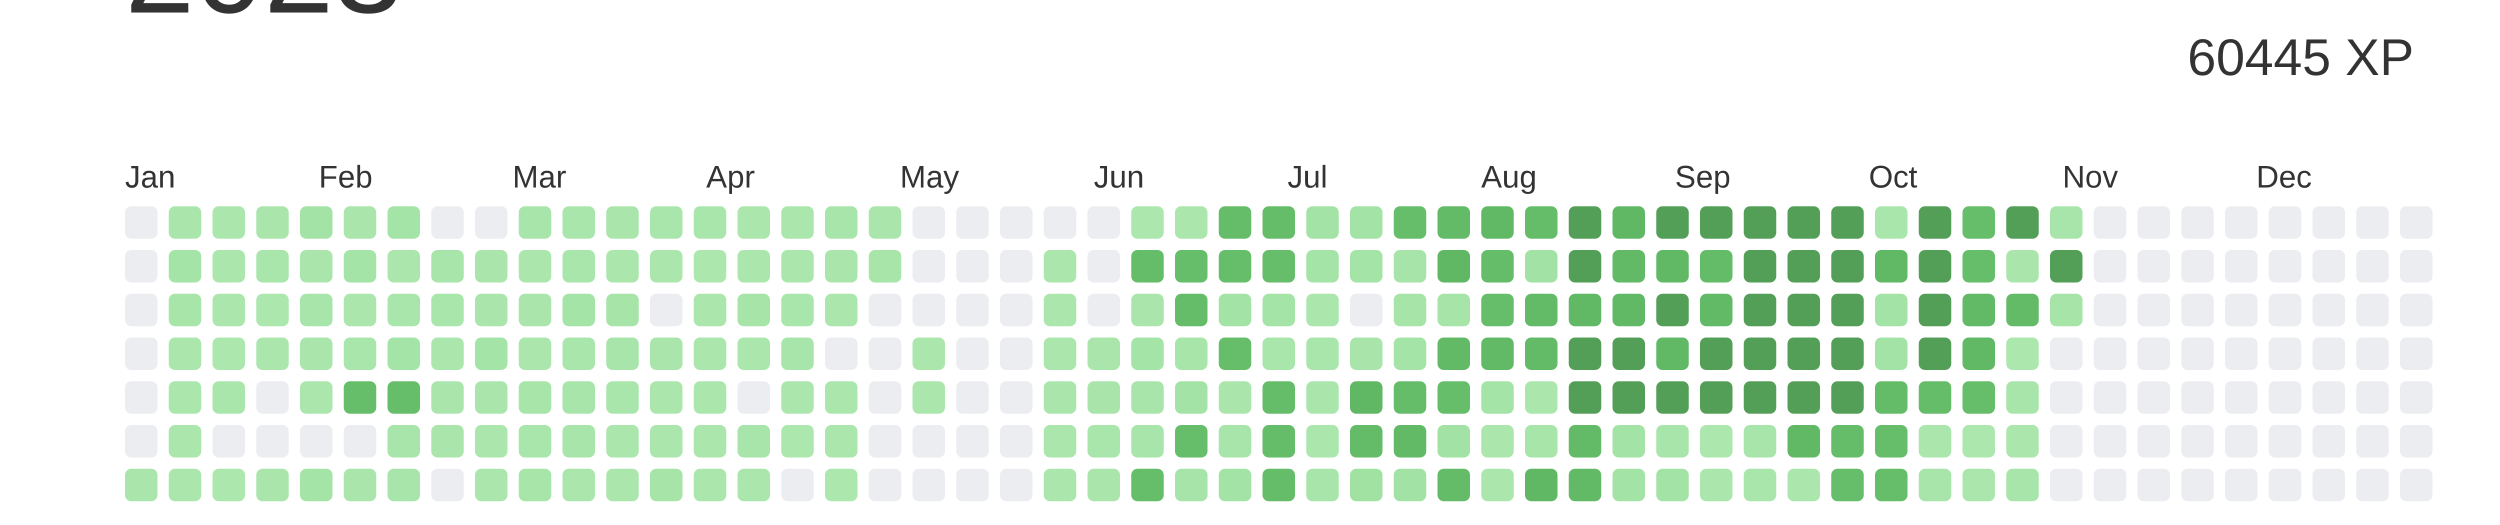
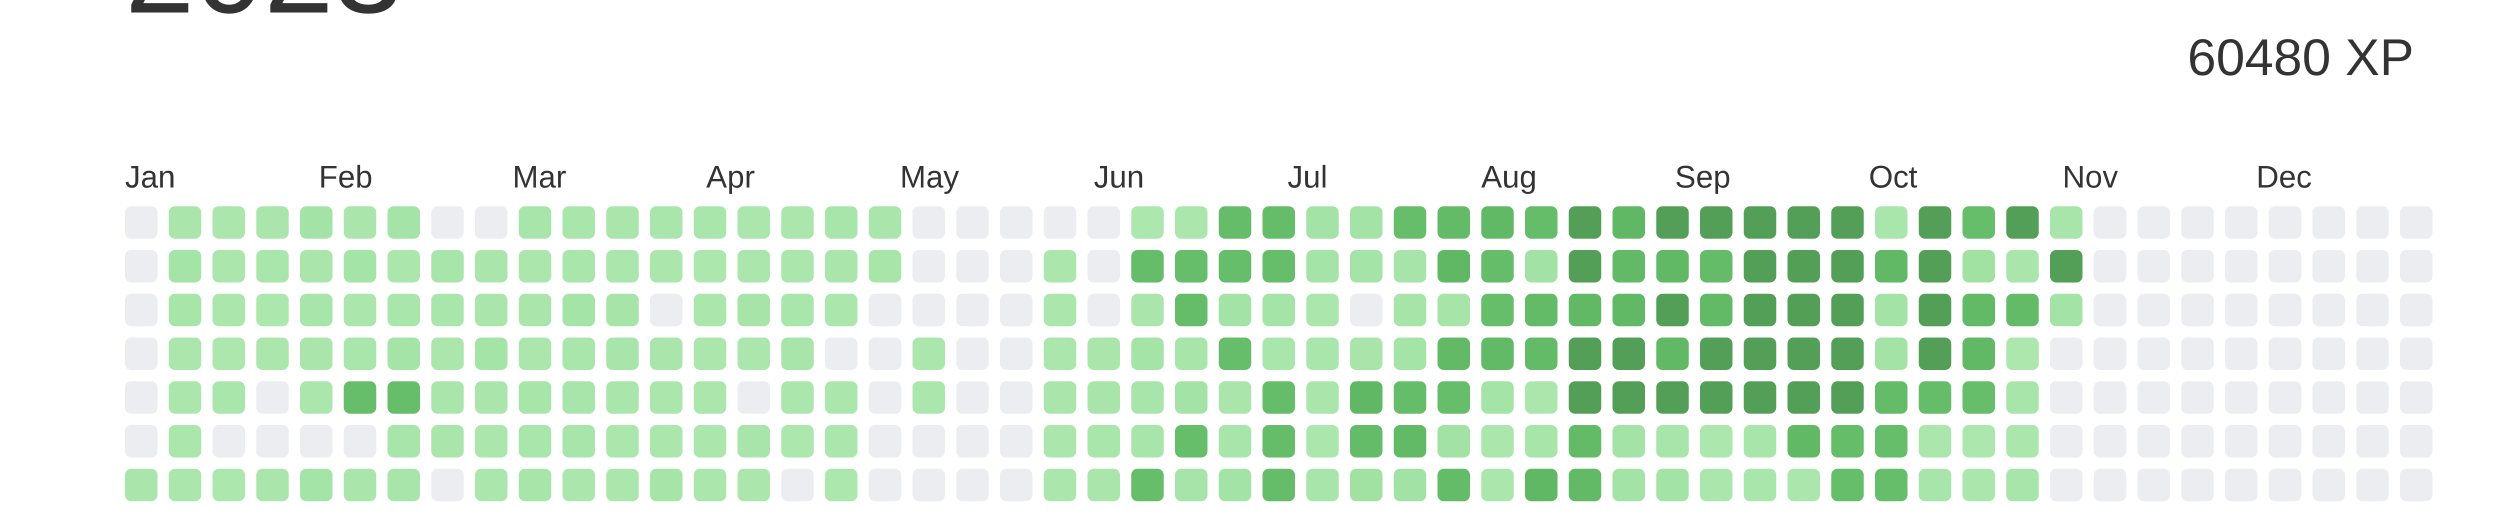
<svg xmlns="http://www.w3.org/2000/svg" baseProfile="full" height="42mm" version="1.1" viewBox="0,0,200,42" width="200mm">
  <defs />
  <rect fill="#ffffff" height="42" width="200" x="0" y="0" />
  <text alignment-baseline="hanging" fill="#333333" style="font-size:10.0px; font-family:Arial;" x="10" y="1">2023</text>
-   <text alignment-baseline="hanging" fill="#333333" style="font-size:4.125px; font-family:Arial;" x="175" y="6">60445 XP</text>
+   <text alignment-baseline="hanging" fill="#333333" style="font-size:4.125px; font-family:Arial;" x="175" y="6">60480 XP</text>
  <text fill="#333333" style="font-size:2.5px; font-family:Arial" x="10.0" y="15">Jan</text>
  <text fill="#333333" style="font-size:2.5px; font-family:Arial" x="25.5" y="15">Feb</text>
  <text fill="#333333" style="font-size:2.5px; font-family:Arial" x="41.0" y="15">Mar</text>
  <text fill="#333333" style="font-size:2.5px; font-family:Arial" x="56.5" y="15">Apr</text>
  <text fill="#333333" style="font-size:2.5px; font-family:Arial" x="72.0" y="15">May</text>
  <text fill="#333333" style="font-size:2.5px; font-family:Arial" x="87.5" y="15">Jun</text>
  <text fill="#333333" style="font-size:2.5px; font-family:Arial" x="103.0" y="15">Jul</text>
  <text fill="#333333" style="font-size:2.5px; font-family:Arial" x="118.5" y="15">Aug</text>
  <text fill="#333333" style="font-size:2.5px; font-family:Arial" x="134.0" y="15">Sep</text>
  <text fill="#333333" style="font-size:2.5px; font-family:Arial" x="149.5" y="15">Oct</text>
  <text fill="#333333" style="font-size:2.5px; font-family:Arial" x="165.0" y="15">Nov</text>
  <text fill="#333333" style="font-size:2.5px; font-family:Arial" x="180.5" y="15">Dec</text>
  <rect fill="#EBEDF0" height="2.6" rx="0.5" ry="0.5" width="2.6" x="10.0" y="16.5" />
  <rect fill="#EBEDF0" height="2.6" rx="0.5" ry="0.5" width="2.6" x="10.0" y="20.0" />
  <rect fill="#EBEDF0" height="2.6" rx="0.5" ry="0.5" width="2.6" x="10.0" y="23.5" />
  <rect fill="#EBEDF0" height="2.6" rx="0.5" ry="0.5" width="2.6" x="10.0" y="27.0" />
  <rect fill="#EBEDF0" height="2.6" rx="0.5" ry="0.5" width="2.6" x="10.0" y="30.5" />
  <rect fill="#EBEDF0" height="2.6" rx="0.5" ry="0.5" width="2.6" x="10.0" y="34.0" />
  <rect fill="#aae6ac" height="2.6" rx="0.5" ry="0.5" width="2.6" x="10.0" y="37.5" />
  <rect fill="#aae6ac" height="2.6" rx="0.5" ry="0.5" width="2.6" x="13.5" y="16.5" />
  <rect fill="#a5e4a7" height="2.6" rx="0.5" ry="0.5" width="2.6" x="13.5" y="20.0" />
  <rect fill="#a7e5a9" height="2.6" rx="0.5" ry="0.5" width="2.6" x="13.5" y="23.5" />
  <rect fill="#abe7ad" height="2.6" rx="0.5" ry="0.5" width="2.6" x="13.5" y="27.0" />
  <rect fill="#abe7ad" height="2.6" rx="0.5" ry="0.5" width="2.6" x="13.5" y="30.5" />
  <rect fill="#abe7ad" height="2.6" rx="0.5" ry="0.5" width="2.6" x="13.5" y="34.0" />
  <rect fill="#abe7ad" height="2.6" rx="0.5" ry="0.5" width="2.6" x="13.5" y="37.5" />
  <rect fill="#abe6ad" height="2.6" rx="0.5" ry="0.5" width="2.6" x="17.0" y="16.5" />
  <rect fill="#abe6ad" height="2.6" rx="0.5" ry="0.5" width="2.6" x="17.0" y="20.0" />
  <rect fill="#abe7ad" height="2.6" rx="0.5" ry="0.5" width="2.6" x="17.0" y="23.5" />
  <rect fill="#ace7ae" height="2.6" rx="0.5" ry="0.5" width="2.6" x="17.0" y="27.0" />
  <rect fill="#a9e6ab" height="2.6" rx="0.5" ry="0.5" width="2.6" x="17.0" y="30.5" />
  <rect fill="#EBEDF0" height="2.6" rx="0.5" ry="0.5" width="2.6" x="17.0" y="34.0" />
  <rect fill="#ace7ae" height="2.6" rx="0.5" ry="0.5" width="2.6" x="17.0" y="37.5" />
  <rect fill="#aae6ac" height="2.6" rx="0.5" ry="0.5" width="2.6" x="20.5" y="16.5" />
  <rect fill="#a9e6ab" height="2.6" rx="0.5" ry="0.5" width="2.6" x="20.5" y="20.0" />
  <rect fill="#ace7ae" height="2.6" rx="0.5" ry="0.5" width="2.6" x="20.5" y="23.5" />
  <rect fill="#abe7ad" height="2.6" rx="0.5" ry="0.5" width="2.6" x="20.5" y="27.0" />
  <rect fill="#EBEDF0" height="2.6" rx="0.5" ry="0.5" width="2.6" x="20.5" y="30.5" />
  <rect fill="#EBEDF0" height="2.6" rx="0.5" ry="0.5" width="2.6" x="20.5" y="34.0" />
  <rect fill="#aae6ac" height="2.6" rx="0.5" ry="0.5" width="2.6" x="20.5" y="37.5" />
  <rect fill="#a4e3a6" height="2.6" rx="0.5" ry="0.5" width="2.6" x="24.0" y="16.5" />
  <rect fill="#aae6ac" height="2.6" rx="0.5" ry="0.5" width="2.6" x="24.0" y="20.0" />
  <rect fill="#a8e5aa" height="2.6" rx="0.5" ry="0.5" width="2.6" x="24.0" y="23.5" />
  <rect fill="#aae6ac" height="2.6" rx="0.5" ry="0.5" width="2.6" x="24.0" y="27.0" />
  <rect fill="#abe6ad" height="2.6" rx="0.5" ry="0.5" width="2.6" x="24.0" y="30.5" />
  <rect fill="#EBEDF0" height="2.6" rx="0.5" ry="0.5" width="2.6" x="24.0" y="34.0" />
  <rect fill="#a4e4a7" height="2.6" rx="0.5" ry="0.5" width="2.6" x="24.0" y="37.5" />
  <rect fill="#aae6ac" height="2.6" rx="0.5" ry="0.5" width="2.6" x="27.5" y="16.5" />
  <rect fill="#a5e4a7" height="2.6" rx="0.5" ry="0.5" width="2.6" x="27.5" y="20.0" />
  <rect fill="#abe6ad" height="2.6" rx="0.5" ry="0.5" width="2.6" x="27.5" y="23.5" />
  <rect fill="#a9e6ab" height="2.6" rx="0.5" ry="0.5" width="2.6" x="27.5" y="27.0" />
  <rect fill="#66be6a" height="2.6" rx="0.5" ry="0.5" width="2.6" x="27.5" y="30.5" />
  <rect fill="#EBEDF0" height="2.6" rx="0.5" ry="0.5" width="2.6" x="27.5" y="34.0" />
  <rect fill="#aae6ac" height="2.6" rx="0.5" ry="0.5" width="2.6" x="27.5" y="37.5" />
  <rect fill="#a5e4a7" height="2.6" rx="0.5" ry="0.5" width="2.6" x="31.0" y="16.5" />
  <rect fill="#abe7ad" height="2.6" rx="0.5" ry="0.5" width="2.6" x="31.0" y="20.0" />
  <rect fill="#a9e6ab" height="2.6" rx="0.5" ry="0.5" width="2.6" x="31.0" y="23.5" />
  <rect fill="#a4e4a7" height="2.6" rx="0.5" ry="0.5" width="2.6" x="31.0" y="27.0" />
  <rect fill="#66be6a" height="2.6" rx="0.5" ry="0.5" width="2.6" x="31.0" y="30.5" />
  <rect fill="#a8e5aa" height="2.6" rx="0.5" ry="0.5" width="2.6" x="31.0" y="34.0" />
  <rect fill="#a7e5aa" height="2.6" rx="0.5" ry="0.5" width="2.6" x="31.0" y="37.5" />
  <rect fill="#EBEDF0" height="2.6" rx="0.5" ry="0.5" width="2.6" x="34.5" y="16.5" />
  <rect fill="#a8e5ab" height="2.6" rx="0.5" ry="0.5" width="2.6" x="34.5" y="20.0" />
  <rect fill="#a9e6ab" height="2.6" rx="0.5" ry="0.5" width="2.6" x="34.5" y="23.5" />
  <rect fill="#abe6ad" height="2.6" rx="0.5" ry="0.5" width="2.6" x="34.5" y="27.0" />
  <rect fill="#aae6ac" height="2.6" rx="0.5" ry="0.5" width="2.6" x="34.5" y="30.5" />
  <rect fill="#aae6ac" height="2.6" rx="0.5" ry="0.5" width="2.6" x="34.5" y="34.0" />
  <rect fill="#EBEDF0" height="2.6" rx="0.5" ry="0.5" width="2.6" x="34.5" y="37.5" />
  <rect fill="#EBEDF0" height="2.6" rx="0.5" ry="0.5" width="2.6" x="38.0" y="16.5" />
  <rect fill="#aae6ac" height="2.6" rx="0.5" ry="0.5" width="2.6" x="38.0" y="20.0" />
  <rect fill="#aae6ac" height="2.6" rx="0.5" ry="0.5" width="2.6" x="38.0" y="23.5" />
  <rect fill="#a5e4a7" height="2.6" rx="0.5" ry="0.5" width="2.6" x="38.0" y="27.0" />
  <rect fill="#aae6ac" height="2.6" rx="0.5" ry="0.5" width="2.6" x="38.0" y="30.5" />
  <rect fill="#abe7ad" height="2.6" rx="0.5" ry="0.5" width="2.6" x="38.0" y="34.0" />
  <rect fill="#abe6ad" height="2.6" rx="0.5" ry="0.5" width="2.6" x="38.0" y="37.5" />
  <rect fill="#a8e5aa" height="2.6" rx="0.5" ry="0.5" width="2.6" x="41.5" y="16.5" />
  <rect fill="#abe7ad" height="2.6" rx="0.5" ry="0.5" width="2.6" x="41.5" y="20.0" />
  <rect fill="#aae6ac" height="2.6" rx="0.5" ry="0.5" width="2.6" x="41.5" y="23.5" />
  <rect fill="#abe7ad" height="2.6" rx="0.5" ry="0.5" width="2.6" x="41.5" y="27.0" />
  <rect fill="#a7e5a9" height="2.6" rx="0.5" ry="0.5" width="2.6" x="41.5" y="30.5" />
  <rect fill="#a9e6ab" height="2.6" rx="0.5" ry="0.5" width="2.6" x="41.5" y="34.0" />
  <rect fill="#a7e5a9" height="2.6" rx="0.5" ry="0.5" width="2.6" x="41.5" y="37.5" />
  <rect fill="#a9e6ab" height="2.6" rx="0.5" ry="0.5" width="2.6" x="45.0" y="16.5" />
  <rect fill="#a9e6ab" height="2.6" rx="0.5" ry="0.5" width="2.6" x="45.0" y="20.0" />
  <rect fill="#a4e4a7" height="2.6" rx="0.5" ry="0.5" width="2.6" x="45.0" y="23.5" />
  <rect fill="#a9e6ab" height="2.6" rx="0.5" ry="0.5" width="2.6" x="45.0" y="27.0" />
  <rect fill="#a8e5aa" height="2.6" rx="0.5" ry="0.5" width="2.6" x="45.0" y="30.5" />
  <rect fill="#a8e5aa" height="2.6" rx="0.5" ry="0.5" width="2.6" x="45.0" y="34.0" />
  <rect fill="#abe7ad" height="2.6" rx="0.5" ry="0.5" width="2.6" x="45.0" y="37.5" />
  <rect fill="#aae6ac" height="2.6" rx="0.5" ry="0.5" width="2.6" x="48.5" y="16.5" />
  <rect fill="#abe7ad" height="2.6" rx="0.5" ry="0.5" width="2.6" x="48.5" y="20.0" />
  <rect fill="#a6e4a8" height="2.6" rx="0.5" ry="0.5" width="2.6" x="48.5" y="23.5" />
  <rect fill="#a8e5aa" height="2.6" rx="0.5" ry="0.5" width="2.6" x="48.5" y="27.0" />
  <rect fill="#a9e6ab" height="2.6" rx="0.5" ry="0.5" width="2.6" x="48.5" y="30.5" />
  <rect fill="#abe7ad" height="2.6" rx="0.5" ry="0.5" width="2.6" x="48.5" y="34.0" />
  <rect fill="#abe6ad" height="2.6" rx="0.5" ry="0.5" width="2.6" x="48.5" y="37.5" />
  <rect fill="#a9e6ab" height="2.6" rx="0.5" ry="0.5" width="2.6" x="52.0" y="16.5" />
  <rect fill="#abe6ad" height="2.6" rx="0.5" ry="0.5" width="2.6" x="52.0" y="20.0" />
  <rect fill="#EBEDF0" height="2.6" rx="0.5" ry="0.5" width="2.6" x="52.0" y="23.5" />
  <rect fill="#aae6ac" height="2.6" rx="0.5" ry="0.5" width="2.6" x="52.0" y="27.0" />
  <rect fill="#abe7ad" height="2.6" rx="0.5" ry="0.5" width="2.6" x="52.0" y="30.5" />
  <rect fill="#abe6ad" height="2.6" rx="0.5" ry="0.5" width="2.6" x="52.0" y="34.0" />
  <rect fill="#a6e4a8" height="2.6" rx="0.5" ry="0.5" width="2.6" x="52.0" y="37.5" />
  <rect fill="#a9e6ab" height="2.6" rx="0.5" ry="0.5" width="2.6" x="55.5" y="16.5" />
  <rect fill="#ace7ae" height="2.6" rx="0.5" ry="0.5" width="2.6" x="55.5" y="20.0" />
  <rect fill="#abe7ad" height="2.6" rx="0.5" ry="0.5" width="2.6" x="55.5" y="23.5" />
  <rect fill="#abe6ad" height="2.6" rx="0.5" ry="0.5" width="2.6" x="55.5" y="27.0" />
  <rect fill="#abe7ad" height="2.6" rx="0.5" ry="0.5" width="2.6" x="55.5" y="30.5" />
  <rect fill="#abe7ad" height="2.6" rx="0.5" ry="0.5" width="2.6" x="55.5" y="34.0" />
  <rect fill="#abe7ad" height="2.6" rx="0.5" ry="0.5" width="2.6" x="55.5" y="37.5" />
  <rect fill="#abe6ad" height="2.6" rx="0.5" ry="0.5" width="2.6" x="59.0" y="16.5" />
  <rect fill="#abe6ad" height="2.6" rx="0.5" ry="0.5" width="2.6" x="59.0" y="20.0" />
  <rect fill="#a6e4a8" height="2.6" rx="0.5" ry="0.5" width="2.6" x="59.0" y="23.5" />
  <rect fill="#abe7ad" height="2.6" rx="0.5" ry="0.5" width="2.6" x="59.0" y="27.0" />
  <rect fill="#EBEDF0" height="2.6" rx="0.5" ry="0.5" width="2.6" x="59.0" y="30.5" />
  <rect fill="#a8e5aa" height="2.6" rx="0.5" ry="0.5" width="2.6" x="59.0" y="34.0" />
  <rect fill="#abe7ad" height="2.6" rx="0.5" ry="0.5" width="2.6" x="59.0" y="37.5" />
  <rect fill="#abe7ad" height="2.6" rx="0.5" ry="0.5" width="2.6" x="62.5" y="16.5" />
  <rect fill="#abe7ad" height="2.6" rx="0.5" ry="0.5" width="2.6" x="62.5" y="20.0" />
  <rect fill="#a9e6ab" height="2.6" rx="0.5" ry="0.5" width="2.6" x="62.5" y="23.5" />
  <rect fill="#a8e5aa" height="2.6" rx="0.5" ry="0.5" width="2.6" x="62.5" y="27.0" />
  <rect fill="#abe6ad" height="2.6" rx="0.5" ry="0.5" width="2.6" x="62.5" y="30.5" />
  <rect fill="#ace7ae" height="2.6" rx="0.5" ry="0.5" width="2.6" x="62.5" y="34.0" />
  <rect fill="#EBEDF0" height="2.6" rx="0.5" ry="0.5" width="2.6" x="62.5" y="37.5" />
  <rect fill="#a8e5aa" height="2.6" rx="0.5" ry="0.5" width="2.6" x="66.0" y="16.5" />
  <rect fill="#aae6ac" height="2.6" rx="0.5" ry="0.5" width="2.6" x="66.0" y="20.0" />
  <rect fill="#abe7ad" height="2.6" rx="0.5" ry="0.5" width="2.6" x="66.0" y="23.5" />
  <rect fill="#EBEDF0" height="2.6" rx="0.5" ry="0.5" width="2.6" x="66.0" y="27.0" />
  <rect fill="#abe7ad" height="2.6" rx="0.5" ry="0.5" width="2.6" x="66.0" y="30.5" />
  <rect fill="#abe6ad" height="2.6" rx="0.5" ry="0.5" width="2.6" x="66.0" y="34.0" />
  <rect fill="#ace7ae" height="2.6" rx="0.5" ry="0.5" width="2.6" x="66.0" y="37.5" />
  <rect fill="#aae6ac" height="2.6" rx="0.5" ry="0.5" width="2.6" x="69.5" y="16.5" />
  <rect fill="#a7e5a9" height="2.6" rx="0.5" ry="0.5" width="2.6" x="69.5" y="20.0" />
  <rect fill="#EBEDF0" height="2.6" rx="0.5" ry="0.5" width="2.6" x="69.5" y="23.5" />
  <rect fill="#EBEDF0" height="2.6" rx="0.5" ry="0.5" width="2.6" x="69.5" y="27.0" />
  <rect fill="#EBEDF0" height="2.6" rx="0.5" ry="0.5" width="2.6" x="69.5" y="30.5" />
  <rect fill="#EBEDF0" height="2.6" rx="0.5" ry="0.5" width="2.6" x="69.5" y="34.0" />
  <rect fill="#EBEDF0" height="2.6" rx="0.5" ry="0.5" width="2.6" x="69.5" y="37.5" />
  <rect fill="#EBEDF0" height="2.6" rx="0.5" ry="0.5" width="2.6" x="73.0" y="16.5" />
  <rect fill="#EBEDF0" height="2.6" rx="0.5" ry="0.5" width="2.6" x="73.0" y="20.0" />
  <rect fill="#EBEDF0" height="2.6" rx="0.5" ry="0.5" width="2.6" x="73.0" y="23.5" />
  <rect fill="#abe7ad" height="2.6" rx="0.5" ry="0.5" width="2.6" x="73.0" y="27.0" />
  <rect fill="#abe7ad" height="2.6" rx="0.5" ry="0.5" width="2.6" x="73.0" y="30.5" />
  <rect fill="#EBEDF0" height="2.6" rx="0.5" ry="0.5" width="2.6" x="73.0" y="34.0" />
  <rect fill="#EBEDF0" height="2.6" rx="0.5" ry="0.5" width="2.6" x="73.0" y="37.5" />
  <rect fill="#EBEDF0" height="2.6" rx="0.5" ry="0.5" width="2.6" x="76.5" y="16.5" />
  <rect fill="#EBEDF0" height="2.6" rx="0.5" ry="0.5" width="2.6" x="76.5" y="20.0" />
  <rect fill="#EBEDF0" height="2.6" rx="0.5" ry="0.5" width="2.6" x="76.5" y="23.5" />
  <rect fill="#EBEDF0" height="2.6" rx="0.5" ry="0.5" width="2.6" x="76.5" y="27.0" />
  <rect fill="#EBEDF0" height="2.6" rx="0.5" ry="0.5" width="2.6" x="76.5" y="30.5" />
  <rect fill="#EBEDF0" height="2.6" rx="0.5" ry="0.5" width="2.6" x="76.5" y="34.0" />
  <rect fill="#EBEDF0" height="2.6" rx="0.5" ry="0.5" width="2.6" x="76.5" y="37.5" />
  <rect fill="#EBEDF0" height="2.6" rx="0.5" ry="0.5" width="2.6" x="80.0" y="16.5" />
  <rect fill="#EBEDF0" height="2.6" rx="0.5" ry="0.5" width="2.6" x="80.0" y="20.0" />
  <rect fill="#EBEDF0" height="2.6" rx="0.5" ry="0.5" width="2.6" x="80.0" y="23.5" />
  <rect fill="#EBEDF0" height="2.6" rx="0.5" ry="0.5" width="2.6" x="80.0" y="27.0" />
  <rect fill="#EBEDF0" height="2.6" rx="0.5" ry="0.5" width="2.6" x="80.0" y="30.5" />
  <rect fill="#EBEDF0" height="2.6" rx="0.5" ry="0.5" width="2.6" x="80.0" y="34.0" />
  <rect fill="#EBEDF0" height="2.6" rx="0.5" ry="0.5" width="2.6" x="80.0" y="37.5" />
  <rect fill="#EBEDF0" height="2.6" rx="0.5" ry="0.5" width="2.6" x="83.5" y="16.5" />
  <rect fill="#abe7ad" height="2.6" rx="0.5" ry="0.5" width="2.6" x="83.5" y="20.0" />
  <rect fill="#abe6ad" height="2.6" rx="0.5" ry="0.5" width="2.6" x="83.5" y="23.5" />
  <rect fill="#abe6ad" height="2.6" rx="0.5" ry="0.5" width="2.6" x="83.5" y="27.0" />
  <rect fill="#aae6ac" height="2.6" rx="0.5" ry="0.5" width="2.6" x="83.5" y="30.5" />
  <rect fill="#abe6ad" height="2.6" rx="0.5" ry="0.5" width="2.6" x="83.5" y="34.0" />
  <rect fill="#abe7ad" height="2.6" rx="0.5" ry="0.5" width="2.6" x="83.5" y="37.5" />
  <rect fill="#EBEDF0" height="2.6" rx="0.5" ry="0.5" width="2.6" x="87.0" y="16.5" />
  <rect fill="#EBEDF0" height="2.6" rx="0.5" ry="0.5" width="2.6" x="87.0" y="20.0" />
  <rect fill="#EBEDF0" height="2.6" rx="0.5" ry="0.5" width="2.6" x="87.0" y="23.5" />
  <rect fill="#aae6ac" height="2.6" rx="0.5" ry="0.5" width="2.6" x="87.0" y="27.0" />
  <rect fill="#a9e5ab" height="2.6" rx="0.5" ry="0.5" width="2.6" x="87.0" y="30.5" />
  <rect fill="#a9e6ab" height="2.6" rx="0.5" ry="0.5" width="2.6" x="87.0" y="34.0" />
  <rect fill="#aae6ac" height="2.6" rx="0.5" ry="0.5" width="2.6" x="87.0" y="37.5" />
  <rect fill="#ace7ae" height="2.6" rx="0.5" ry="0.5" width="2.6" x="90.5" y="16.5" />
  <rect fill="#65bd69" height="2.6" rx="0.5" ry="0.5" width="2.6" x="90.5" y="20.0" />
  <rect fill="#aae6ac" height="2.6" rx="0.5" ry="0.5" width="2.6" x="90.5" y="23.5" />
  <rect fill="#a4e4a7" height="2.6" rx="0.5" ry="0.5" width="2.6" x="90.5" y="27.0" />
  <rect fill="#a8e5aa" height="2.6" rx="0.5" ry="0.5" width="2.6" x="90.5" y="30.5" />
  <rect fill="#a8e5aa" height="2.6" rx="0.5" ry="0.5" width="2.6" x="90.5" y="34.0" />
  <rect fill="#66be6b" height="2.6" rx="0.5" ry="0.5" width="2.6" x="90.5" y="37.5" />
  <rect fill="#abe6ad" height="2.6" rx="0.5" ry="0.5" width="2.6" x="94.0" y="16.5" />
  <rect fill="#66be6b" height="2.6" rx="0.5" ry="0.5" width="2.6" x="94.0" y="20.0" />
  <rect fill="#65bd6a" height="2.6" rx="0.5" ry="0.5" width="2.6" x="94.0" y="23.5" />
  <rect fill="#a7e5a9" height="2.6" rx="0.5" ry="0.5" width="2.6" x="94.0" y="27.0" />
  <rect fill="#a3e3a5" height="2.6" rx="0.5" ry="0.5" width="2.6" x="94.0" y="30.5" />
  <rect fill="#66be6b" height="2.6" rx="0.5" ry="0.5" width="2.6" x="94.0" y="34.0" />
  <rect fill="#a6e4a9" height="2.6" rx="0.5" ry="0.5" width="2.6" x="94.0" y="37.5" />
  <rect fill="#65bc69" height="2.6" rx="0.5" ry="0.5" width="2.6" x="97.5" y="16.5" />
  <rect fill="#66be6b" height="2.6" rx="0.5" ry="0.5" width="2.6" x="97.5" y="20.0" />
  <rect fill="#a3e3a5" height="2.6" rx="0.5" ry="0.5" width="2.6" x="97.5" y="23.5" />
  <rect fill="#66be6b" height="2.6" rx="0.5" ry="0.5" width="2.6" x="97.5" y="27.0" />
  <rect fill="#aae6ac" height="2.6" rx="0.5" ry="0.5" width="2.6" x="97.5" y="30.5" />
  <rect fill="#a8e5aa" height="2.6" rx="0.5" ry="0.5" width="2.6" x="97.5" y="34.0" />
  <rect fill="#a3e3a5" height="2.6" rx="0.5" ry="0.5" width="2.6" x="97.5" y="37.5" />
  <rect fill="#65bd6a" height="2.6" rx="0.5" ry="0.5" width="2.6" x="101.0" y="16.5" />
  <rect fill="#66be6b" height="2.6" rx="0.5" ry="0.5" width="2.6" x="101.0" y="20.0" />
  <rect fill="#a5e4a7" height="2.6" rx="0.5" ry="0.5" width="2.6" x="101.0" y="23.5" />
  <rect fill="#a9e6ab" height="2.6" rx="0.5" ry="0.5" width="2.6" x="101.0" y="27.0" />
  <rect fill="#65bd6a" height="2.6" rx="0.5" ry="0.5" width="2.6" x="101.0" y="30.5" />
  <rect fill="#65bc69" height="2.6" rx="0.5" ry="0.5" width="2.6" x="101.0" y="34.0" />
  <rect fill="#65bd6a" height="2.6" rx="0.5" ry="0.5" width="2.6" x="101.0" y="37.5" />
  <rect fill="#a4e3a6" height="2.6" rx="0.5" ry="0.5" width="2.6" x="104.5" y="16.5" />
  <rect fill="#a5e4a7" height="2.6" rx="0.5" ry="0.5" width="2.6" x="104.5" y="20.0" />
  <rect fill="#abe7ad" height="2.6" rx="0.5" ry="0.5" width="2.6" x="104.5" y="23.5" />
  <rect fill="#a9e6ab" height="2.6" rx="0.5" ry="0.5" width="2.6" x="104.5" y="27.0" />
  <rect fill="#aae6ac" height="2.6" rx="0.5" ry="0.5" width="2.6" x="104.5" y="30.5" />
  <rect fill="#abe7ad" height="2.6" rx="0.5" ry="0.5" width="2.6" x="104.5" y="34.0" />
  <rect fill="#a7e5aa" height="2.6" rx="0.5" ry="0.5" width="2.6" x="104.5" y="37.5" />
  <rect fill="#a4e3a6" height="2.6" rx="0.5" ry="0.5" width="2.6" x="108.0" y="16.5" />
  <rect fill="#a5e4a7" height="2.6" rx="0.5" ry="0.5" width="2.6" x="108.0" y="20.0" />
  <rect fill="#EBEDF0" height="2.6" rx="0.5" ry="0.5" width="2.6" x="108.0" y="23.5" />
  <rect fill="#a9e5ab" height="2.6" rx="0.5" ry="0.5" width="2.6" x="108.0" y="27.0" />
  <rect fill="#60b764" height="2.6" rx="0.5" ry="0.5" width="2.6" x="108.0" y="30.5" />
  <rect fill="#64bc69" height="2.6" rx="0.5" ry="0.5" width="2.6" x="108.0" y="34.0" />
  <rect fill="#a1e2a3" height="2.6" rx="0.5" ry="0.5" width="2.6" x="108.0" y="37.5" />
  <rect fill="#66be6b" height="2.6" rx="0.5" ry="0.5" width="2.6" x="111.5" y="16.5" />
  <rect fill="#a6e4a9" height="2.6" rx="0.5" ry="0.5" width="2.6" x="111.5" y="20.0" />
  <rect fill="#a6e4a8" height="2.6" rx="0.5" ry="0.5" width="2.6" x="111.5" y="23.5" />
  <rect fill="#a4e4a7" height="2.6" rx="0.5" ry="0.5" width="2.6" x="111.5" y="27.0" />
  <rect fill="#65bd6a" height="2.6" rx="0.5" ry="0.5" width="2.6" x="111.5" y="30.5" />
  <rect fill="#62ba67" height="2.6" rx="0.5" ry="0.5" width="2.6" x="111.5" y="34.0" />
  <rect fill="#a2e3a5" height="2.6" rx="0.5" ry="0.5" width="2.6" x="111.5" y="37.5" />
  <rect fill="#63bb68" height="2.6" rx="0.5" ry="0.5" width="2.6" x="115.0" y="16.5" />
  <rect fill="#60b865" height="2.6" rx="0.5" ry="0.5" width="2.6" x="115.0" y="20.0" />
  <rect fill="#a6e4a8" height="2.6" rx="0.5" ry="0.5" width="2.6" x="115.0" y="23.5" />
  <rect fill="#62ba67" height="2.6" rx="0.5" ry="0.5" width="2.6" x="115.0" y="27.0" />
  <rect fill="#66be6b" height="2.6" rx="0.5" ry="0.5" width="2.6" x="115.0" y="30.5" />
  <rect fill="#a2e2a4" height="2.6" rx="0.5" ry="0.5" width="2.6" x="115.0" y="34.0" />
  <rect fill="#64bc69" height="2.6" rx="0.5" ry="0.5" width="2.6" x="115.0" y="37.5" />
  <rect fill="#61b966" height="2.6" rx="0.5" ry="0.5" width="2.6" x="118.5" y="16.5" />
  <rect fill="#65bd6a" height="2.6" rx="0.5" ry="0.5" width="2.6" x="118.5" y="20.0" />
  <rect fill="#66bd6a" height="2.6" rx="0.5" ry="0.5" width="2.6" x="118.5" y="23.5" />
  <rect fill="#62ba67" height="2.6" rx="0.5" ry="0.5" width="2.6" x="118.5" y="27.0" />
  <rect fill="#a5e4a7" height="2.6" rx="0.5" ry="0.5" width="2.6" x="118.5" y="30.5" />
  <rect fill="#abe6ad" height="2.6" rx="0.5" ry="0.5" width="2.6" x="118.5" y="34.0" />
  <rect fill="#abe7ad" height="2.6" rx="0.5" ry="0.5" width="2.6" x="118.5" y="37.5" />
  <rect fill="#65bd6a" height="2.6" rx="0.5" ry="0.5" width="2.6" x="122.0" y="16.5" />
  <rect fill="#a2e3a5" height="2.6" rx="0.5" ry="0.5" width="2.6" x="122.0" y="20.0" />
  <rect fill="#63bb68" height="2.6" rx="0.5" ry="0.5" width="2.6" x="122.0" y="23.5" />
  <rect fill="#63bb68" height="2.6" rx="0.5" ry="0.5" width="2.6" x="122.0" y="27.0" />
  <rect fill="#abe7ad" height="2.6" rx="0.5" ry="0.5" width="2.6" x="122.0" y="30.5" />
  <rect fill="#a7e5a9" height="2.6" rx="0.5" ry="0.5" width="2.6" x="122.0" y="34.0" />
  <rect fill="#60b764" height="2.6" rx="0.5" ry="0.5" width="2.6" x="122.0" y="37.5" />
  <rect fill="#549F57" height="2.6" rx="0.5" ry="0.5" width="2.6" x="125.5" y="16.5" />
  <rect fill="#549F57" height="2.6" rx="0.5" ry="0.5" width="2.6" x="125.5" y="20.0" />
  <rect fill="#61b966" height="2.6" rx="0.5" ry="0.5" width="2.6" x="125.5" y="23.5" />
  <rect fill="#549F57" height="2.6" rx="0.5" ry="0.5" width="2.6" x="125.5" y="27.0" />
  <rect fill="#549F57" height="2.6" rx="0.5" ry="0.5" width="2.6" x="125.5" y="30.5" />
  <rect fill="#63bb68" height="2.6" rx="0.5" ry="0.5" width="2.6" x="125.5" y="34.0" />
  <rect fill="#62ba67" height="2.6" rx="0.5" ry="0.5" width="2.6" x="125.5" y="37.5" />
  <rect fill="#60b865" height="2.6" rx="0.5" ry="0.5" width="2.6" x="129.0" y="16.5" />
  <rect fill="#62ba67" height="2.6" rx="0.5" ry="0.5" width="2.6" x="129.0" y="20.0" />
  <rect fill="#61b966" height="2.6" rx="0.5" ry="0.5" width="2.6" x="129.0" y="23.5" />
  <rect fill="#549F57" height="2.6" rx="0.5" ry="0.5" width="2.6" x="129.0" y="27.0" />
  <rect fill="#549F57" height="2.6" rx="0.5" ry="0.5" width="2.6" x="129.0" y="30.5" />
  <rect fill="#a3e3a5" height="2.6" rx="0.5" ry="0.5" width="2.6" x="129.0" y="34.0" />
  <rect fill="#a4e3a6" height="2.6" rx="0.5" ry="0.5" width="2.6" x="129.0" y="37.5" />
  <rect fill="#549F57" height="2.6" rx="0.5" ry="0.5" width="2.6" x="132.5" y="16.5" />
  <rect fill="#61b966" height="2.6" rx="0.5" ry="0.5" width="2.6" x="132.5" y="20.0" />
  <rect fill="#549F57" height="2.6" rx="0.5" ry="0.5" width="2.6" x="132.5" y="23.5" />
  <rect fill="#61b966" height="2.6" rx="0.5" ry="0.5" width="2.6" x="132.5" y="27.0" />
  <rect fill="#549F57" height="2.6" rx="0.5" ry="0.5" width="2.6" x="132.5" y="30.5" />
  <rect fill="#a8e5aa" height="2.6" rx="0.5" ry="0.5" width="2.6" x="132.5" y="34.0" />
  <rect fill="#a4e3a6" height="2.6" rx="0.5" ry="0.5" width="2.6" x="132.5" y="37.5" />
  <rect fill="#549F57" height="2.6" rx="0.5" ry="0.5" width="2.6" x="136.0" y="16.5" />
  <rect fill="#64bc69" height="2.6" rx="0.5" ry="0.5" width="2.6" x="136.0" y="20.0" />
  <rect fill="#62ba67" height="2.6" rx="0.5" ry="0.5" width="2.6" x="136.0" y="23.5" />
  <rect fill="#549F57" height="2.6" rx="0.5" ry="0.5" width="2.6" x="136.0" y="27.0" />
  <rect fill="#549F57" height="2.6" rx="0.5" ry="0.5" width="2.6" x="136.0" y="30.5" />
  <rect fill="#ace7ae" height="2.6" rx="0.5" ry="0.5" width="2.6" x="136.0" y="34.0" />
  <rect fill="#abe6ad" height="2.6" rx="0.5" ry="0.5" width="2.6" x="136.0" y="37.5" />
  <rect fill="#549F57" height="2.6" rx="0.5" ry="0.5" width="2.6" x="139.5" y="16.5" />
  <rect fill="#549F57" height="2.6" rx="0.5" ry="0.5" width="2.6" x="139.5" y="20.0" />
  <rect fill="#549F57" height="2.6" rx="0.5" ry="0.5" width="2.6" x="139.5" y="23.5" />
  <rect fill="#549F57" height="2.6" rx="0.5" ry="0.5" width="2.6" x="139.5" y="27.0" />
  <rect fill="#549F57" height="2.6" rx="0.5" ry="0.5" width="2.6" x="139.5" y="30.5" />
  <rect fill="#a8e5ab" height="2.6" rx="0.5" ry="0.5" width="2.6" x="139.5" y="34.0" />
  <rect fill="#a9e6ab" height="2.6" rx="0.5" ry="0.5" width="2.6" x="139.5" y="37.5" />
  <rect fill="#549F57" height="2.6" rx="0.5" ry="0.5" width="2.6" x="143.0" y="16.5" />
  <rect fill="#549F57" height="2.6" rx="0.5" ry="0.5" width="2.6" x="143.0" y="20.0" />
  <rect fill="#549F57" height="2.6" rx="0.5" ry="0.5" width="2.6" x="143.0" y="23.5" />
  <rect fill="#549F57" height="2.6" rx="0.5" ry="0.5" width="2.6" x="143.0" y="27.0" />
  <rect fill="#549F57" height="2.6" rx="0.5" ry="0.5" width="2.6" x="143.0" y="30.5" />
  <rect fill="#61b966" height="2.6" rx="0.5" ry="0.5" width="2.6" x="143.0" y="34.0" />
  <rect fill="#abe7ad" height="2.6" rx="0.5" ry="0.5" width="2.6" x="143.0" y="37.5" />
  <rect fill="#549F57" height="2.6" rx="0.5" ry="0.5" width="2.6" x="146.5" y="16.5" />
  <rect fill="#549F57" height="2.6" rx="0.5" ry="0.5" width="2.6" x="146.5" y="20.0" />
  <rect fill="#549F57" height="2.6" rx="0.5" ry="0.5" width="2.6" x="146.5" y="23.5" />
  <rect fill="#549F57" height="2.6" rx="0.5" ry="0.5" width="2.6" x="146.5" y="27.0" />
  <rect fill="#549F57" height="2.6" rx="0.5" ry="0.5" width="2.6" x="146.5" y="30.5" />
  <rect fill="#65bd6a" height="2.6" rx="0.5" ry="0.5" width="2.6" x="146.5" y="34.0" />
  <rect fill="#66be6b" height="2.6" rx="0.5" ry="0.5" width="2.6" x="146.5" y="37.5" />
  <rect fill="#a9e6ab" height="2.6" rx="0.5" ry="0.5" width="2.6" x="150.0" y="16.5" />
  <rect fill="#61b966" height="2.6" rx="0.5" ry="0.5" width="2.6" x="150.0" y="20.0" />
  <rect fill="#a4e3a6" height="2.6" rx="0.5" ry="0.5" width="2.6" x="150.0" y="23.5" />
  <rect fill="#a3e3a6" height="2.6" rx="0.5" ry="0.5" width="2.6" x="150.0" y="27.0" />
  <rect fill="#64bc69" height="2.6" rx="0.5" ry="0.5" width="2.6" x="150.0" y="30.5" />
  <rect fill="#66be6b" height="2.6" rx="0.5" ry="0.5" width="2.6" x="150.0" y="34.0" />
  <rect fill="#66bd6a" height="2.6" rx="0.5" ry="0.5" width="2.6" x="150.0" y="37.5" />
  <rect fill="#549F57" height="2.6" rx="0.5" ry="0.5" width="2.6" x="153.5" y="16.5" />
  <rect fill="#549F57" height="2.6" rx="0.5" ry="0.5" width="2.6" x="153.5" y="20.0" />
  <rect fill="#549F57" height="2.6" rx="0.5" ry="0.5" width="2.6" x="153.5" y="23.5" />
  <rect fill="#549F57" height="2.6" rx="0.5" ry="0.5" width="2.6" x="153.5" y="27.0" />
  <rect fill="#65bc69" height="2.6" rx="0.5" ry="0.5" width="2.6" x="153.5" y="30.5" />
  <rect fill="#abe7ad" height="2.6" rx="0.5" ry="0.5" width="2.6" x="153.5" y="34.0" />
  <rect fill="#a8e5aa" height="2.6" rx="0.5" ry="0.5" width="2.6" x="153.5" y="37.5" />
  <rect fill="#66be6a" height="2.6" rx="0.5" ry="0.5" width="2.6" x="157.0" y="16.5" />
-   <rect fill="#66be6b" height="2.6" rx="0.5" ry="0.5" width="2.6" x="157.0" y="20.0" />
+   <rect fill="#a1e2a3" height="2.6" rx="0.5" ry="0.5" width="2.6" x="157.0" y="20.0" />
  <rect fill="#62ba67" height="2.6" rx="0.5" ry="0.5" width="2.6" x="157.0" y="23.5" />
  <rect fill="#61b966" height="2.6" rx="0.5" ry="0.5" width="2.6" x="157.0" y="27.0" />
  <rect fill="#66be6a" height="2.6" rx="0.5" ry="0.5" width="2.6" x="157.0" y="30.5" />
  <rect fill="#ace7ae" height="2.6" rx="0.5" ry="0.5" width="2.6" x="157.0" y="34.0" />
  <rect fill="#abe7ad" height="2.6" rx="0.5" ry="0.5" width="2.6" x="157.0" y="37.5" />
  <rect fill="#549F57" height="2.6" rx="0.5" ry="0.5" width="2.6" x="160.5" y="16.5" />
  <rect fill="#aae6ac" height="2.6" rx="0.5" ry="0.5" width="2.6" x="160.5" y="20.0" />
  <rect fill="#63bb68" height="2.6" rx="0.5" ry="0.5" width="2.6" x="160.5" y="23.5" />
  <rect fill="#ace7ae" height="2.6" rx="0.5" ry="0.5" width="2.6" x="160.5" y="27.0" />
  <rect fill="#a8e5aa" height="2.6" rx="0.5" ry="0.5" width="2.6" x="160.5" y="30.5" />
  <rect fill="#abe7ad" height="2.6" rx="0.5" ry="0.5" width="2.6" x="160.5" y="34.0" />
  <rect fill="#a7e5aa" height="2.6" rx="0.5" ry="0.5" width="2.6" x="160.5" y="37.5" />
  <rect fill="#a8e5aa" height="2.6" rx="0.5" ry="0.5" width="2.6" x="164.0" y="16.5" />
  <rect fill="#549F57" height="2.6" rx="0.5" ry="0.5" width="2.6" x="164.0" y="20.0" />
-   <rect fill="#a6e4a8" height="2.6" rx="0.5" ry="0.5" width="2.6" x="164.0" y="23.5" />
+   <rect fill="#a4e3a6" height="2.6" rx="0.5" ry="0.5" width="2.6" x="164.0" y="23.5" />
  <rect fill="#EBEDF0" height="2.6" rx="0.5" ry="0.5" width="2.6" x="164.0" y="27.0" />
  <rect fill="#EBEDF0" height="2.6" rx="0.5" ry="0.5" width="2.6" x="164.0" y="30.5" />
  <rect fill="#EBEDF0" height="2.6" rx="0.5" ry="0.5" width="2.6" x="164.0" y="34.0" />
  <rect fill="#EBEDF0" height="2.6" rx="0.5" ry="0.5" width="2.6" x="164.0" y="37.5" />
  <rect fill="#EBEDF0" height="2.6" rx="0.5" ry="0.5" width="2.6" x="167.5" y="16.5" />
  <rect fill="#EBEDF0" height="2.6" rx="0.5" ry="0.5" width="2.6" x="167.5" y="20.0" />
  <rect fill="#EBEDF0" height="2.6" rx="0.5" ry="0.5" width="2.6" x="167.5" y="23.5" />
  <rect fill="#EBEDF0" height="2.6" rx="0.5" ry="0.5" width="2.6" x="167.5" y="27.0" />
  <rect fill="#EBEDF0" height="2.6" rx="0.5" ry="0.5" width="2.6" x="167.5" y="30.5" />
  <rect fill="#EBEDF0" height="2.6" rx="0.5" ry="0.5" width="2.6" x="167.5" y="34.0" />
  <rect fill="#EBEDF0" height="2.6" rx="0.5" ry="0.5" width="2.6" x="167.5" y="37.5" />
  <rect fill="#EBEDF0" height="2.6" rx="0.5" ry="0.5" width="2.6" x="171.0" y="16.5" />
  <rect fill="#EBEDF0" height="2.6" rx="0.5" ry="0.5" width="2.6" x="171.0" y="20.0" />
  <rect fill="#EBEDF0" height="2.6" rx="0.5" ry="0.5" width="2.6" x="171.0" y="23.5" />
  <rect fill="#EBEDF0" height="2.6" rx="0.5" ry="0.5" width="2.6" x="171.0" y="27.0" />
  <rect fill="#EBEDF0" height="2.6" rx="0.5" ry="0.5" width="2.6" x="171.0" y="30.5" />
  <rect fill="#EBEDF0" height="2.6" rx="0.5" ry="0.5" width="2.6" x="171.0" y="34.0" />
  <rect fill="#EBEDF0" height="2.6" rx="0.5" ry="0.5" width="2.6" x="171.0" y="37.5" />
  <rect fill="#EBEDF0" height="2.6" rx="0.5" ry="0.5" width="2.6" x="174.5" y="16.5" />
  <rect fill="#EBEDF0" height="2.6" rx="0.5" ry="0.5" width="2.6" x="174.5" y="20.0" />
  <rect fill="#EBEDF0" height="2.6" rx="0.5" ry="0.5" width="2.6" x="174.5" y="23.5" />
  <rect fill="#EBEDF0" height="2.6" rx="0.5" ry="0.5" width="2.6" x="174.5" y="27.0" />
  <rect fill="#EBEDF0" height="2.6" rx="0.5" ry="0.5" width="2.6" x="174.5" y="30.5" />
  <rect fill="#EBEDF0" height="2.6" rx="0.5" ry="0.5" width="2.6" x="174.5" y="34.0" />
  <rect fill="#EBEDF0" height="2.6" rx="0.5" ry="0.5" width="2.6" x="174.5" y="37.5" />
  <rect fill="#EBEDF0" height="2.6" rx="0.5" ry="0.5" width="2.6" x="178.0" y="16.5" />
  <rect fill="#EBEDF0" height="2.6" rx="0.5" ry="0.5" width="2.6" x="178.0" y="20.0" />
  <rect fill="#EBEDF0" height="2.6" rx="0.5" ry="0.5" width="2.6" x="178.0" y="23.5" />
  <rect fill="#EBEDF0" height="2.6" rx="0.5" ry="0.5" width="2.6" x="178.0" y="27.0" />
  <rect fill="#EBEDF0" height="2.6" rx="0.5" ry="0.5" width="2.6" x="178.0" y="30.5" />
  <rect fill="#EBEDF0" height="2.6" rx="0.5" ry="0.5" width="2.6" x="178.0" y="34.0" />
  <rect fill="#EBEDF0" height="2.6" rx="0.5" ry="0.5" width="2.6" x="178.0" y="37.5" />
  <rect fill="#EBEDF0" height="2.6" rx="0.5" ry="0.5" width="2.6" x="181.5" y="16.5" />
  <rect fill="#EBEDF0" height="2.6" rx="0.5" ry="0.5" width="2.6" x="181.5" y="20.0" />
  <rect fill="#EBEDF0" height="2.6" rx="0.5" ry="0.5" width="2.6" x="181.5" y="23.5" />
  <rect fill="#EBEDF0" height="2.6" rx="0.5" ry="0.5" width="2.6" x="181.5" y="27.0" />
  <rect fill="#EBEDF0" height="2.6" rx="0.5" ry="0.5" width="2.6" x="181.5" y="30.5" />
  <rect fill="#EBEDF0" height="2.6" rx="0.5" ry="0.5" width="2.6" x="181.5" y="34.0" />
  <rect fill="#EBEDF0" height="2.6" rx="0.5" ry="0.5" width="2.6" x="181.5" y="37.5" />
  <rect fill="#EBEDF0" height="2.6" rx="0.5" ry="0.5" width="2.6" x="185.0" y="16.5" />
  <rect fill="#EBEDF0" height="2.6" rx="0.5" ry="0.5" width="2.6" x="185.0" y="20.0" />
  <rect fill="#EBEDF0" height="2.6" rx="0.5" ry="0.5" width="2.6" x="185.0" y="23.5" />
  <rect fill="#EBEDF0" height="2.6" rx="0.5" ry="0.5" width="2.6" x="185.0" y="27.0" />
  <rect fill="#EBEDF0" height="2.6" rx="0.5" ry="0.5" width="2.6" x="185.0" y="30.5" />
  <rect fill="#EBEDF0" height="2.6" rx="0.5" ry="0.5" width="2.6" x="185.0" y="34.0" />
  <rect fill="#EBEDF0" height="2.6" rx="0.5" ry="0.5" width="2.6" x="185.0" y="37.5" />
  <rect fill="#EBEDF0" height="2.6" rx="0.5" ry="0.5" width="2.6" x="188.5" y="16.5" />
  <rect fill="#EBEDF0" height="2.6" rx="0.5" ry="0.5" width="2.6" x="188.5" y="20.0" />
  <rect fill="#EBEDF0" height="2.6" rx="0.5" ry="0.5" width="2.6" x="188.5" y="23.5" />
  <rect fill="#EBEDF0" height="2.6" rx="0.5" ry="0.5" width="2.6" x="188.5" y="27.0" />
  <rect fill="#EBEDF0" height="2.6" rx="0.5" ry="0.5" width="2.6" x="188.5" y="30.5" />
  <rect fill="#EBEDF0" height="2.6" rx="0.5" ry="0.5" width="2.6" x="188.5" y="34.0" />
  <rect fill="#EBEDF0" height="2.6" rx="0.5" ry="0.5" width="2.6" x="188.5" y="37.5" />
  <rect fill="#EBEDF0" height="2.6" rx="0.5" ry="0.5" width="2.6" x="192.0" y="16.5" />
  <rect fill="#EBEDF0" height="2.6" rx="0.5" ry="0.5" width="2.6" x="192.0" y="20.0" />
  <rect fill="#EBEDF0" height="2.6" rx="0.5" ry="0.5" width="2.6" x="192.0" y="23.5" />
  <rect fill="#EBEDF0" height="2.6" rx="0.5" ry="0.5" width="2.6" x="192.0" y="27.0" />
  <rect fill="#EBEDF0" height="2.6" rx="0.5" ry="0.5" width="2.6" x="192.0" y="30.5" />
  <rect fill="#EBEDF0" height="2.6" rx="0.5" ry="0.5" width="2.6" x="192.0" y="34.0" />
  <rect fill="#EBEDF0" height="2.6" rx="0.5" ry="0.5" width="2.6" x="192.0" y="37.5" />
</svg>
